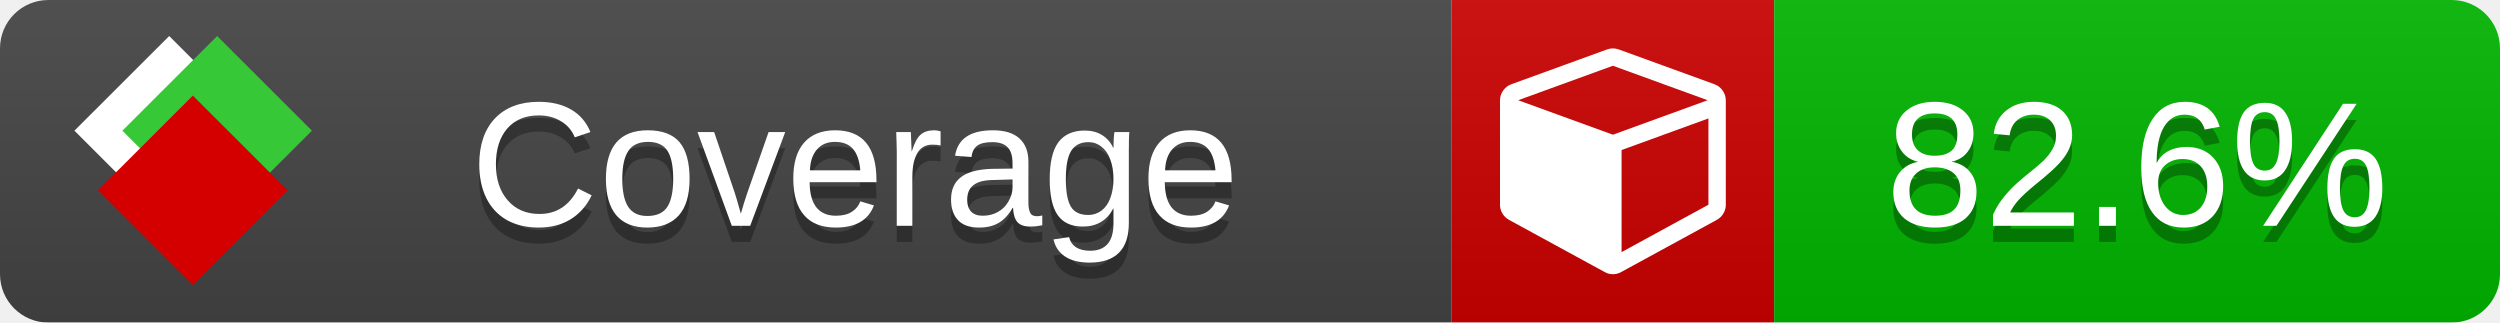
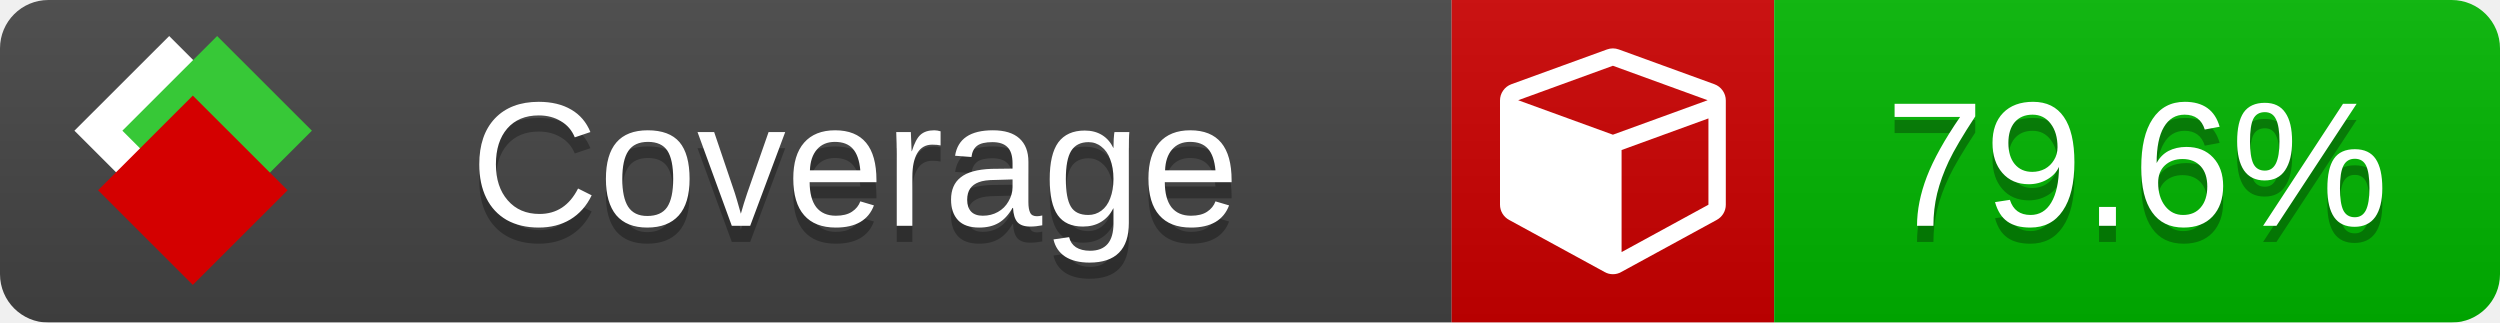
<svg xmlns="http://www.w3.org/2000/svg" xmlns:xlink="http://www.w3.org/1999/xlink" width="155" height="20">
  <style type="text/css">
          
            @keyframes fade1 {
                0% { visibility: visible; opacity: 1; }
               23% { visibility: visible; opacity: 1; }
               25% { visibility: hidden; opacity: 0; }
               48% { visibility: hidden; opacity: 0; }
               50% { visibility: hidden; opacity: 0; }
               73% { visibility: hidden; opacity: 0; }
               75% { visibility: hidden; opacity: 0; }
               98% { visibility: hidden; opacity: 0; }
              100% { visibility: visible; opacity: 1; }
            }
            @keyframes fade2 {
                0% { visibility: hidden; opacity: 0; }
               23% { visibility: hidden; opacity: 0; }
               25% { visibility: visible; opacity: 1; }
               48% { visibility: visible; opacity: 1; }
               50% { visibility: hidden; opacity: 0; }
               73% { visibility: hidden; opacity: 0; }
               75% { visibility: hidden; opacity: 0; }
               98% { visibility: hidden; opacity: 0; }
              100% { visibility: hidden; opacity: 0; }
            }
            @keyframes fade3 {
                0% { visibility: hidden; opacity: 0; }
               23% { visibility: hidden; opacity: 0; }
               25% { visibility: hidden; opacity: 0; }
               48% { visibility: hidden; opacity: 0; }
               50% { visibility: visible; opacity: 1; }
               73% { visibility: visible; opacity: 1; }
               75% { visibility: hidden; opacity: 0; }
               98% { visibility: hidden; opacity: 0; }
              100% { visibility: hidden; opacity: 0; }
            }
            @keyframes fade4 {
                0% { visibility: hidden; opacity: 0; }
               23% { visibility: hidden; opacity: 0; }
               25% { visibility: hidden; opacity: 0; }
               48% { visibility: hidden; opacity: 0; }
               50% { visibility: hidden; opacity: 0; }
               73% { visibility: hidden; opacity: 0; }
               75% { visibility: visible; opacity: 1; }
               98% { visibility: visible; opacity: 1; }
              100% { visibility: hidden; opacity: 0; }
            }
            .linecoverage {
                animation-duration: 15s;
                animation-name: fade1;
                animation-iteration-count: infinite;
            }
            .branchcoverage {
                animation-duration: 15s;
                animation-name: fade2;
                animation-iteration-count: infinite;
            }
            .methodcoverage {
                animation-duration: 15s;
                animation-name: fade3;
                animation-iteration-count: infinite;
            }
            .fullmethodcoverage {
                animation-duration: 15s;
                animation-name: fade4;
                animation-iteration-count: infinite;
            }
          
    </style>
  <defs>
    <linearGradient id="gradient" x2="0" y2="100%">
      <stop offset="0" stop-color="#bbb" stop-opacity=".1" />
      <stop offset="1" stop-opacity=".1" />
    </linearGradient>
    <linearGradient id="c">
      <stop offset="0" stop-color="#d40000" />
      <stop offset="1" stop-color="#ff2a2a" />
    </linearGradient>
    <linearGradient id="a">
      <stop offset="0" stop-color="#e0e0de" />
      <stop offset="1" stop-color="#fff" />
    </linearGradient>
    <linearGradient id="b">
      <stop offset="0" stop-color="#37c837" />
      <stop offset="1" stop-color="#217821" />
    </linearGradient>
    <linearGradient xlink:href="#a" id="e" x1="106.44" x2="69.96" y1="-11.96" y2="-46.84" gradientTransform="matrix(-.8426 -.00045 -.00045 -.8426 -94.27 -75.82)" gradientUnits="userSpaceOnUse" />
    <linearGradient xlink:href="#b" id="f" x1="56.19" x2="77.97" y1="-23.45" y2="10.62" gradientTransform="matrix(.8426 .00045 .00045 .8426 94.27 75.82)" gradientUnits="userSpaceOnUse" />
    <linearGradient xlink:href="#c" id="g" x1="79.98" x2="132.9" y1="10.79" y2="10.79" gradientTransform="matrix(.8426 .00045 .00045 .8426 94.27 75.82)" gradientUnits="userSpaceOnUse" />
    <mask id="mask">
      <rect width="155" height="20" rx="3" fill="#fff" />
    </mask>
    <g id="icon" transform="matrix(.04486 0 0 .04481 -.48 -.63)">
      <rect width="52.92" height="52.92" x="-109.72" y="-27.13" fill="url(#e)" transform="rotate(-135)" />
      <rect width="52.92" height="52.92" x="70.19" y="-39.18" fill="url(#f)" transform="rotate(45)" />
      <rect width="52.92" height="52.92" x="80.05" y="-15.74" fill="url(#g)" transform="rotate(45)" />
    </g>
  </defs>
  <g mask="url(#mask)">
    <rect x="0" y="0" width="90" height="20" fill="#444" />
    <rect x="90" y="0" width="20" height="20" fill="#c00" />
    <rect x="110" y="0" width="45" height="20" fill="#00B600" />
    <rect x="0" y="0" width="155" height="20" fill="url(#gradient)" />
  </g>
  <g>
    <path class="" fill="#fff" d="m 100.538,15.629 5.385,-2.936 v -5.351 l -5.385,1.96 z M 100,8.351 105.873,6.214 100,4.077 94.127,6.214 Z m 7,-2.12 v 6.462 q 0,0.294 -0.151,0.547 -0.151,0.252 -0.412,0.395 l -5.923,3.231 q -0.236,0.135 -0.513,0.135 -0.278,0 -0.513,-0.135 l -5.923,-3.231 Q 93.303,13.492 93.151,13.239 93,12.987 93,12.692 v -6.462 q 0,-0.337 0.194,-0.614 0.194,-0.278 0.513,-0.395 l 5.923,-2.154 q 0.185,-0.067 0.37,-0.067 0.185,0 0.37,0.067 l 5.923,2.154 q 0.32,0.118 0.513,0.395 Q 107,5.894 107,6.231 Z" />
  </g>
  <g fill="#fff" text-anchor="middle" font-family="Verdana,Arial,Geneva,sans-serif" font-size="11">
    <a xlink:href="https://github.com/danielpalme/ReportGenerator" target="_top">
      <use xlink:href="#icon" transform="translate(3,1) scale(3.5)" />
    </a>
    <text x="53" y="15" fill="#010101" fill-opacity=".3">Coverage</text>
    <text x="53" y="14" fill="#fff">Coverage</text>
-     <text class="" x="132.5" y="15" fill="#010101" fill-opacity=".3">82.6%</text>
-     <text class="" x="132.5" y="14">82.6%</text>
+     <text class="" x="132.5" y="15" fill="#010101" fill-opacity=".3">79.6%</text>
+     <text class="" x="132.5" y="14">79.6%</text>
  </g>
  <g>
    <rect class="" x="90" y="0" width="65" height="20" fill-opacity="0" />
  </g>
</svg>
